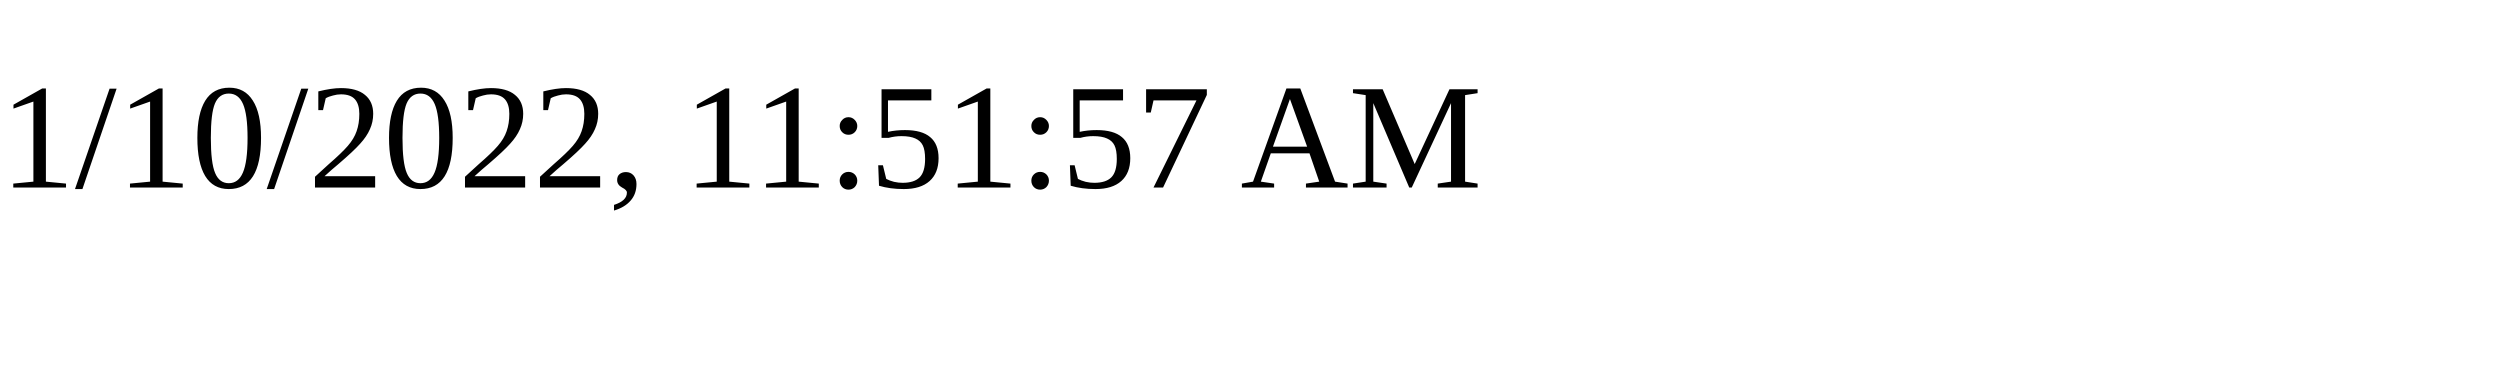
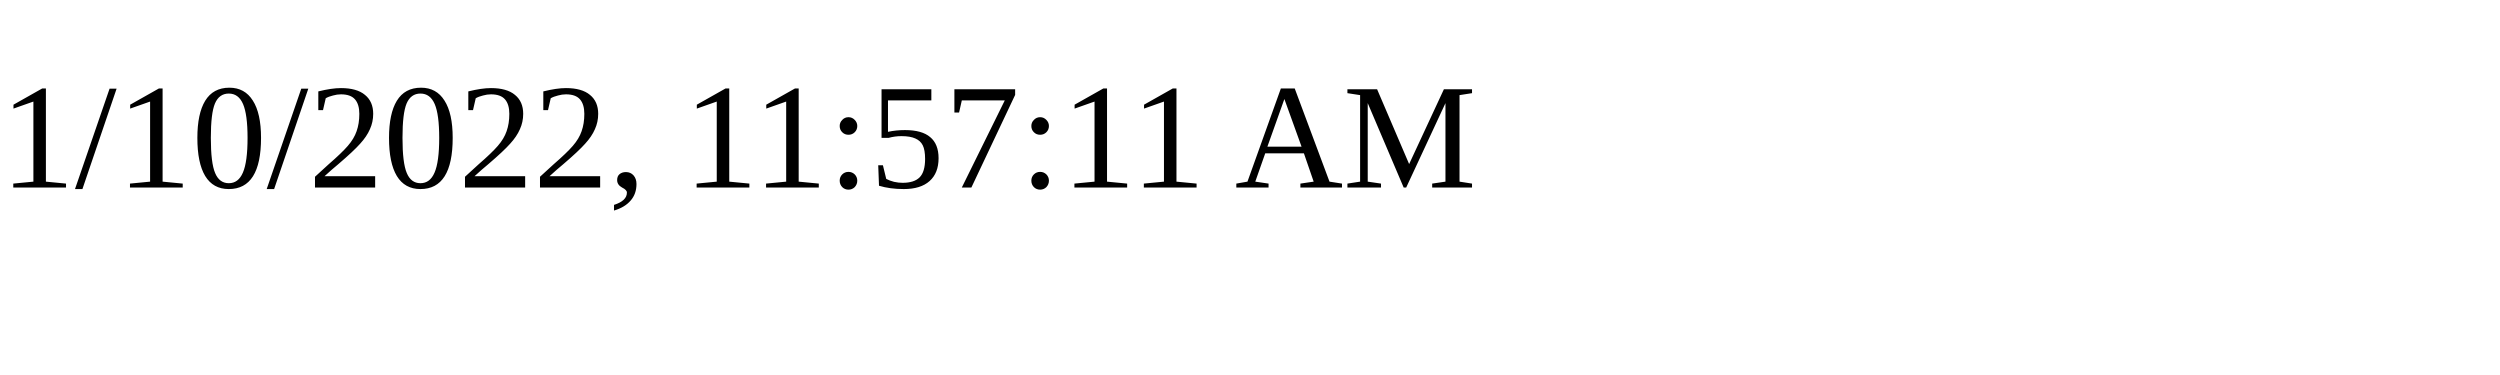
<svg xmlns="http://www.w3.org/2000/svg" height="30" width="200">
-   <text x="0" y="15">1/10/2022, 11:51:57 AM</text>
+   <text x="0" y="15">1/10/2022, 11:57:11 AM</text>
</svg>
